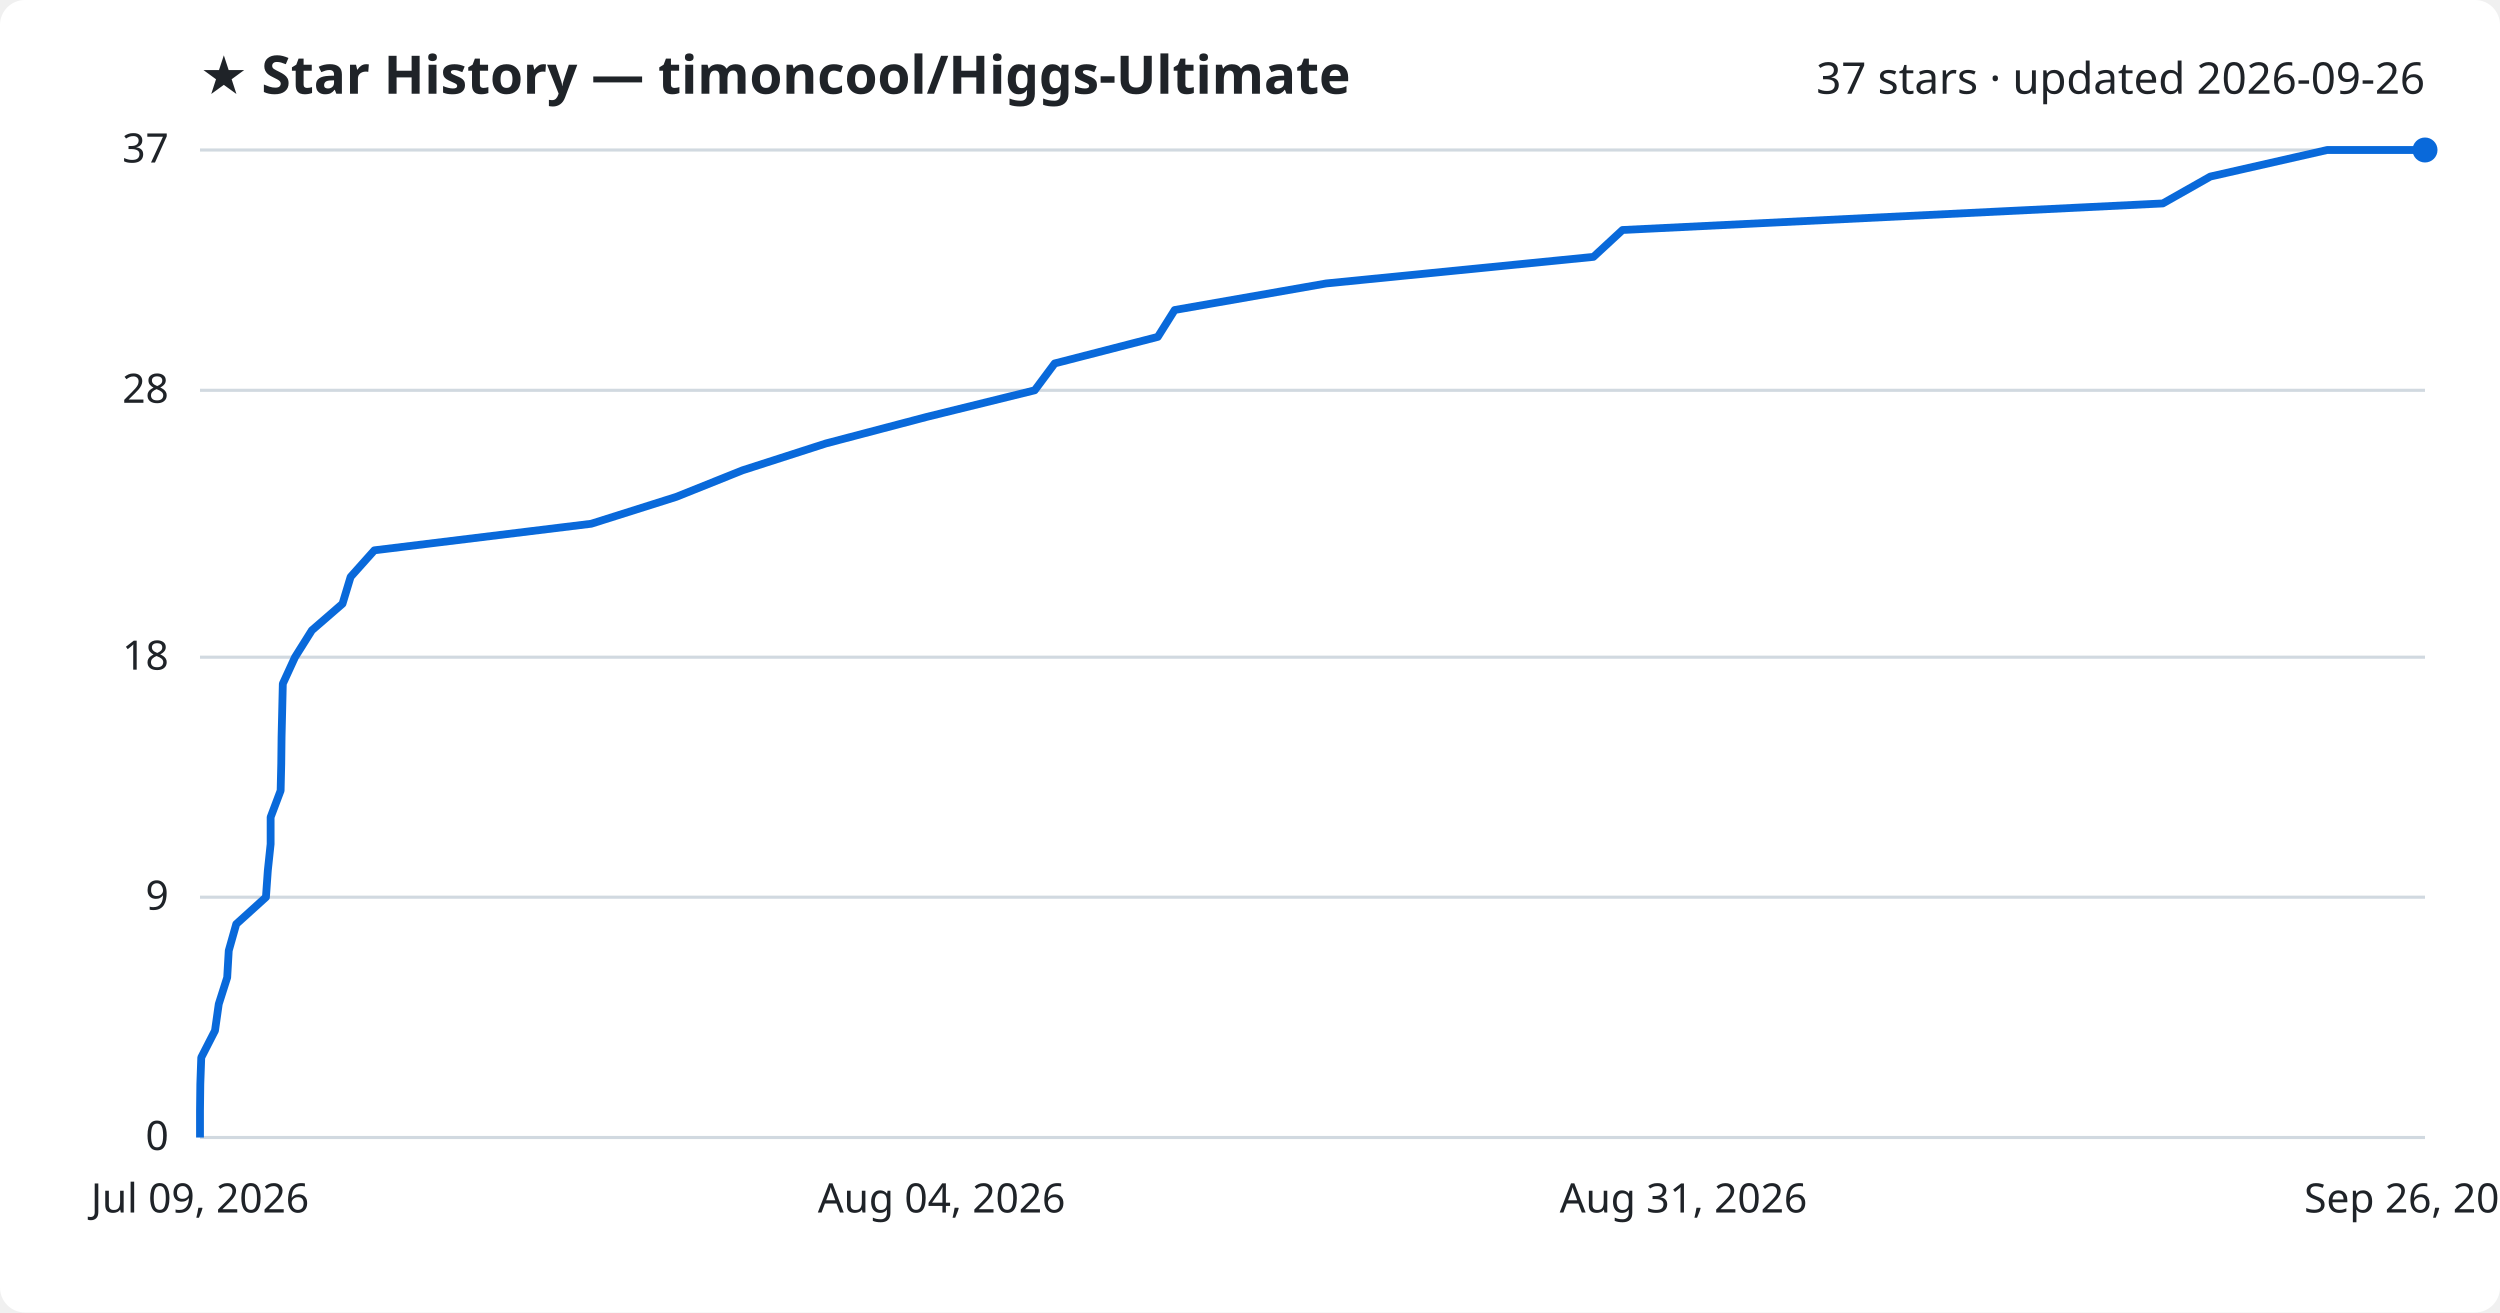
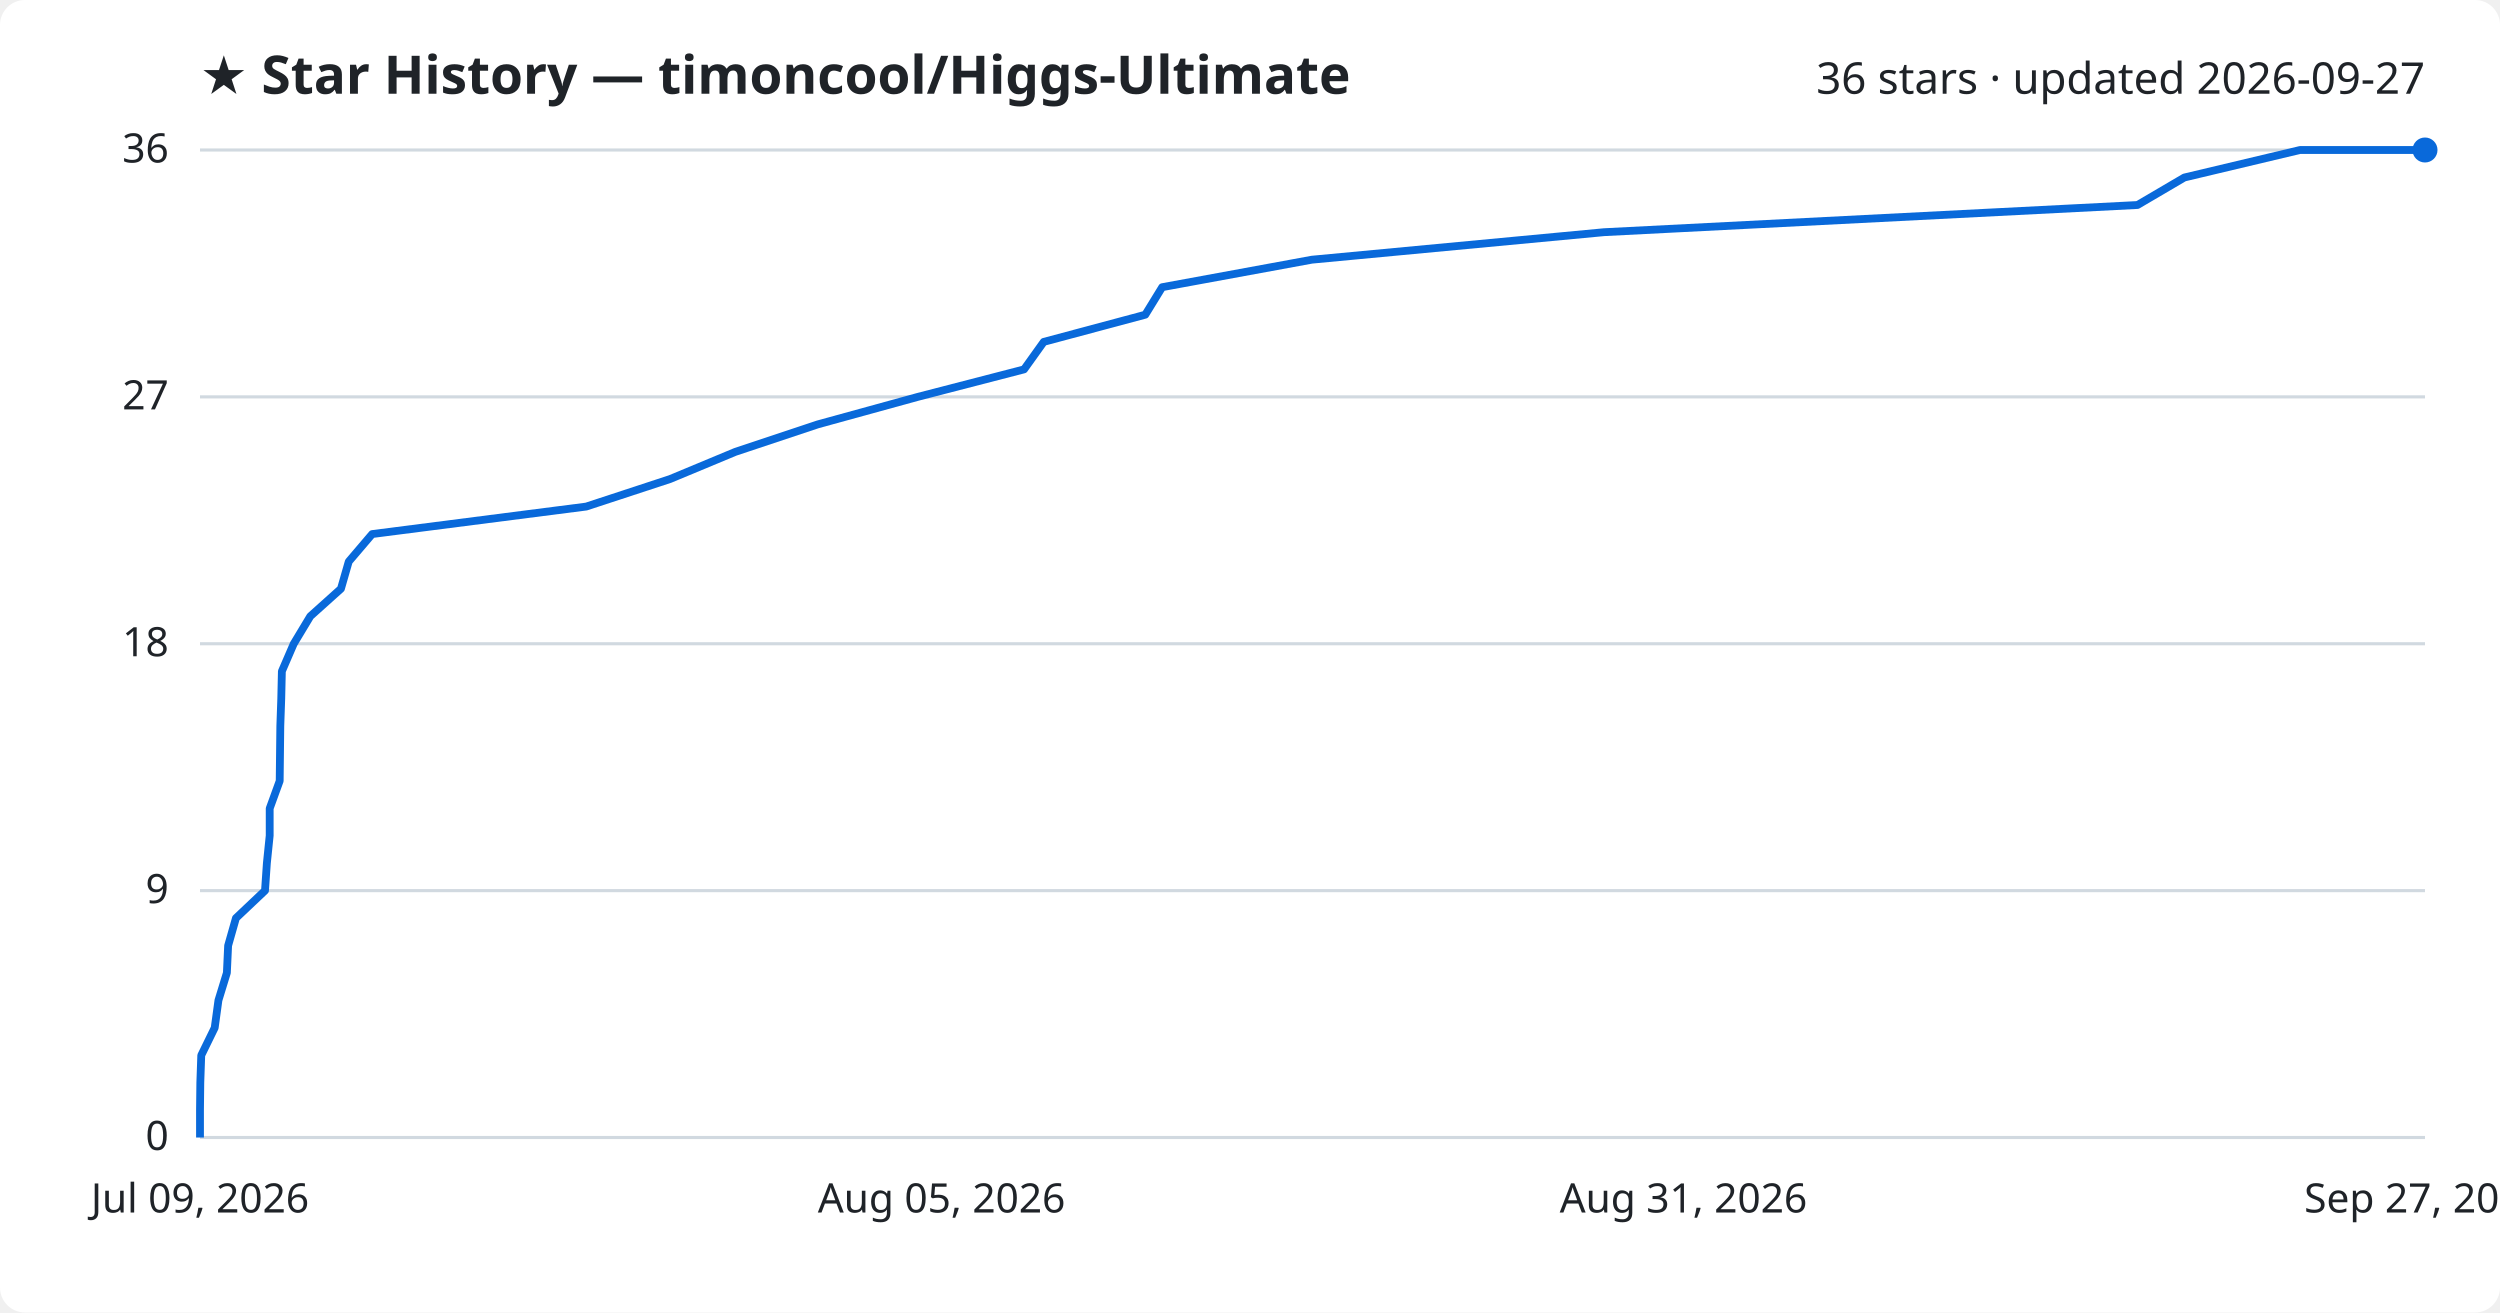
<svg xmlns="http://www.w3.org/2000/svg" viewBox="0 0 800 420" font-family="Segoe UI, sans-serif">
  <rect width="800" height="420" fill="#ffffff" rx="8" />
  <text x="64" y="30" fill="#1f2328" font-size="17" font-weight="700">★ Star History — timoncool/Higgs-Ultimate</text>
-   <text x="776" y="30" fill="#1f2328" font-size="14" text-anchor="end">37 stars · updated 2026-09-26</text>
+   <text x="776" y="30" fill="#1f2328" font-size="14" text-anchor="end">36 stars · updated 2026-09-27</text>
  <line x1="64" y1="364.0" x2="776" y2="364.0" stroke="#d1d9e0" stroke-width="1" />
  <text x="54" y="368.0" fill="#1f2328" font-size="13" text-anchor="end">0</text>
-   <line x1="64" y1="287.1" x2="776" y2="287.1" stroke="#d1d9e0" stroke-width="1" />
-   <text x="54" y="291.1" fill="#1f2328" font-size="13" text-anchor="end">9</text>
-   <line x1="64" y1="210.3" x2="776" y2="210.3" stroke="#d1d9e0" stroke-width="1" />
-   <text x="54" y="214.3" fill="#1f2328" font-size="13" text-anchor="end">18</text>
-   <line x1="64" y1="124.9" x2="776" y2="124.9" stroke="#d1d9e0" stroke-width="1" />
-   <text x="54" y="128.9" fill="#1f2328" font-size="13" text-anchor="end">28</text>
+   <line x1="64" y1="285.0" x2="776" y2="285.0" stroke="#d1d9e0" stroke-width="1" />
+   <text x="54" y="289.0" fill="#1f2328" font-size="13" text-anchor="end">9</text>
+   <line x1="64" y1="206.0" x2="776" y2="206.0" stroke="#d1d9e0" stroke-width="1" />
+   <text x="54" y="210.0" fill="#1f2328" font-size="13" text-anchor="end">18</text>
+   <line x1="64" y1="127.0" x2="776" y2="127.0" stroke="#d1d9e0" stroke-width="1" />
+   <text x="54" y="131.0" fill="#1f2328" font-size="13" text-anchor="end">27</text>
  <line x1="64" y1="48.0" x2="776" y2="48.0" stroke="#d1d9e0" stroke-width="1" />
-   <text x="54" y="52.0" fill="#1f2328" font-size="13" text-anchor="end">37</text>
-   <path d="M64.0,364.0 L64.0,355.5 L64.1,346.9 L64.4,338.4 L68.8,329.8 L70.0,321.3 L72.7,312.8 L73.2,304.2 L75.6,295.7 L85.1,287.1 L85.7,278.6 L86.6,270.1 L86.6,261.5 L89.8,253.0 L90.0,244.4 L90.1,235.9 L90.3,227.4 L90.5,218.8 L94.4,210.3 L99.8,201.7 L109.6,193.2 L112.2,184.6 L119.8,176.1 L189.2,167.6 L216.4,159.0 L237.6,150.5 L264.3,141.9 L296.6,133.4 L331.1,124.9 L337.5,116.3 L370.5,107.8 L375.9,99.2 L424.4,90.7 L509.9,82.2 L519.2,73.6 L692.1,65.1 L707.3,56.5 L744.7,48.0 L776.0,48.0" fill="none" stroke="#0969da" stroke-width="2.5" stroke-linejoin="round" />
+   <text x="54" y="52.0" fill="#1f2328" font-size="13" text-anchor="end">36</text>
+   <path d="M64.0,364.0 L64.0,355.2 L64.1,346.4 L64.4,337.7 L68.7,328.9 L69.9,320.1 L72.6,311.3 L73.0,302.6 L75.5,293.8 L84.8,285.0 L85.4,276.2 L86.3,267.4 L86.3,258.7 L89.5,249.9 L89.6,241.1 L89.7,232.3 L90.0,223.6 L90.2,214.8 L94.0,206.0 L99.3,197.2 L109.1,188.4 L111.6,179.7 L119.1,170.9 L187.6,162.1 L214.4,153.3 L235.3,144.6 L261.7,135.8 L293.7,127.0 L327.7,118.2 L334.0,109.4 L366.5,100.7 L371.9,91.9 L419.8,83.1 L513.3,74.3 L684.0,65.6 L699.0,56.8 L736.0,48.0 L776.0,48.0" fill="none" stroke="#0969da" stroke-width="2.5" stroke-linejoin="round" />
  <circle cx="776.0" cy="48.0" r="4" fill="#0969da" />
  <text x="64.0" y="388" fill="#1f2328" font-size="13" text-anchor="middle">Jul 09, 2026</text>
-   <text x="301.3" y="388" fill="#1f2328" font-size="13" text-anchor="middle">Aug 04, 2026</text>
+   <text x="301.3" y="388" fill="#1f2328" font-size="13" text-anchor="middle">Aug 05, 2026</text>
  <text x="538.7" y="388" fill="#1f2328" font-size="13" text-anchor="middle">Aug 31, 2026</text>
-   <text x="776.0" y="388" fill="#1f2328" font-size="13" text-anchor="middle">Sep 26, 2026</text>
+   <text x="776.0" y="388" fill="#1f2328" font-size="13" text-anchor="middle">Sep 27, 2026</text>
</svg>
